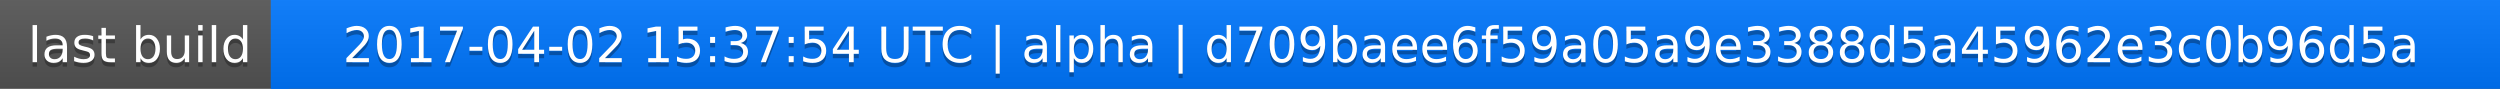
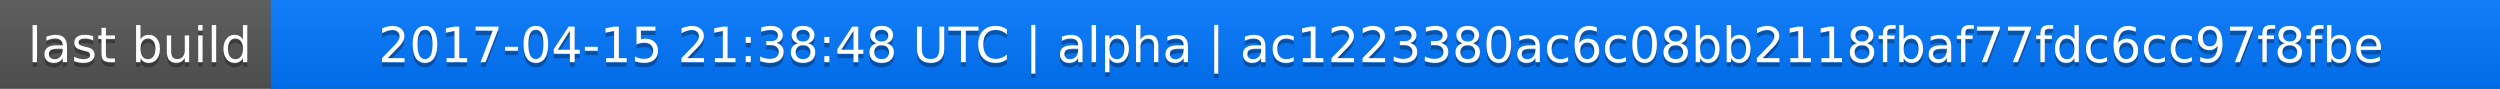
<svg xmlns="http://www.w3.org/2000/svg" width="563" height="20">
  <linearGradient id="a" x2="0" y2="100%">
    <stop offset="0" stop-color="#bbb" stop-opacity=".1" />
    <stop offset="1" stop-opacity=".1" />
  </linearGradient>
  <rect rx="0" width="563" height="20" fill="#555" />
  <rect rx="0" x="61" width="502" height="20" fill="#07f" />
  <path fill="#07f" d="M61 0h4v20h-4z" />
  <rect rx="0" width="563" height="20" fill="url(#a)" />
  <g fill="#fff" text-anchor="middle" font-family="DejaVu Sans,Verdana,Geneva,sans-serif" font-size="11">
    <text x="31.5" y="15" fill="#010101" fill-opacity=".3">last build</text>
    <text x="31.5" y="14">last build</text>
-     <text x="311" y="15" fill="#010101" fill-opacity=".3">2017-04-02 15:37:54 UTC | alpha | d709baee6f59a05a9e3388d5a45962e3c0b96d5a</text>
-     <text x="311" y="14">2017-04-02 15:37:54 UTC | alpha | d709baee6f59a05a9e3388d5a45962e3c0b96d5a</text>
+     <text x="311" y="15" fill="#010101" fill-opacity=".3">2017-04-15 21:38:48 UTC | alpha | ac1223380ac6c08bb2118fbaf77fdc6cc97f8fbe</text>
+     <text x="311" y="14">2017-04-15 21:38:48 UTC | alpha | ac1223380ac6c08bb2118fbaf77fdc6cc97f8fbe</text>
  </g>
</svg>
